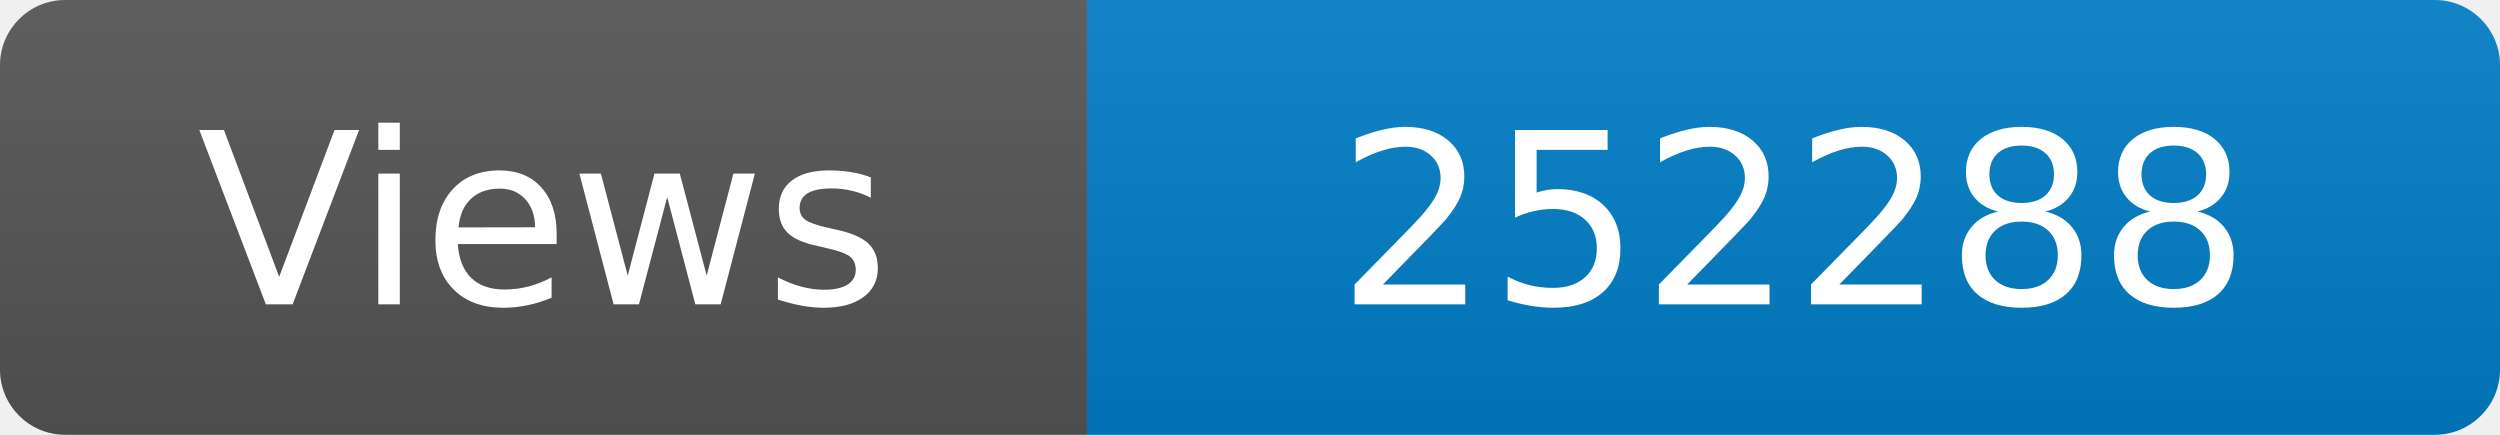
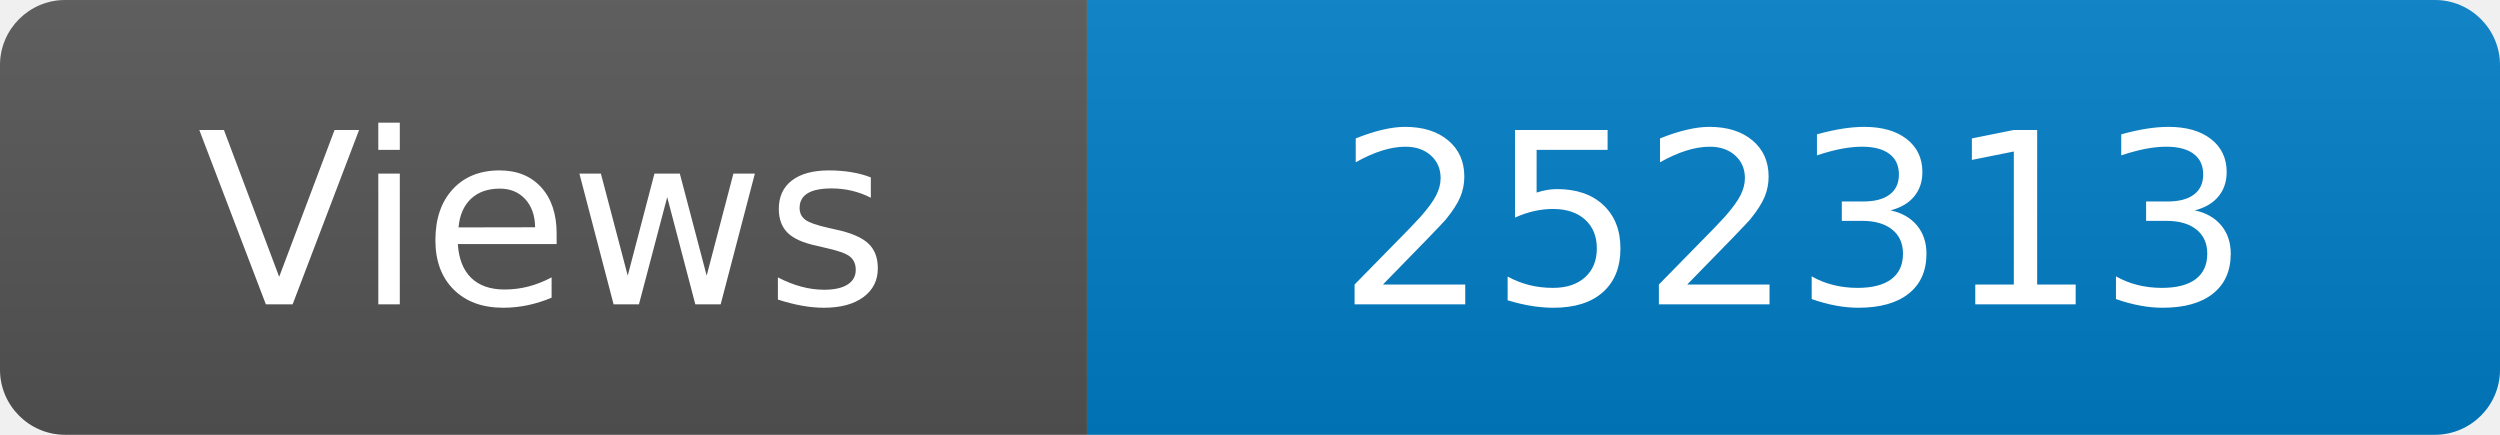
<svg xmlns="http://www.w3.org/2000/svg" width="115" height="20" role="img" aria-label="Maintained?: yes">
  <linearGradient id="s" x2="0" y2="100%">
    <stop offset="0" stop-color="#bbb" stop-opacity=".1" />
    <stop offset="1" stop-opacity=".1" />
  </linearGradient>
  <clipPath id="r">
    <rect width="115" height="20" rx="3" fill="#fff" />
  </clipPath>
  <g clip-path="url(#r)">
    <rect width="50" height="20" fill="#555" />
    <rect x="50" width="160" height="20" fill="#007ec6" />
    <rect width="115" height="20" fill="url(#s)" />
  </g>
  <g fill="#fff" text-anchor="middle" font-family="Verdana,Geneva,DejaVu Sans,sans-serif" font-size="110">
    <text x="250" y="140" transform="scale(.1)" fill="#fff">Views</text>
-     <text x="825" y="140" transform="scale(.1)" fill="#fff">252288</text>
+     <text x="825" y="140" transform="scale(.1)" fill="#fff">252313</text>
  </g>
</svg>
